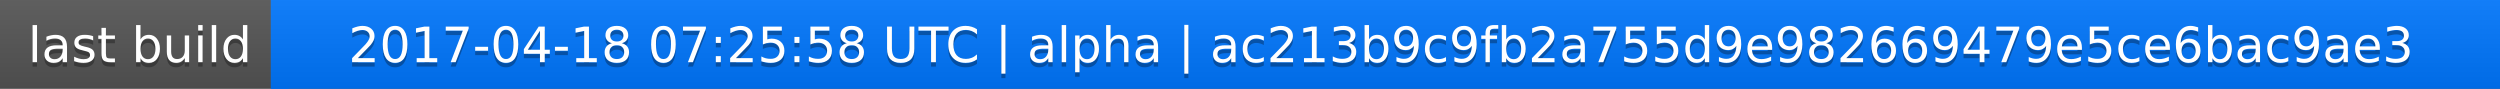
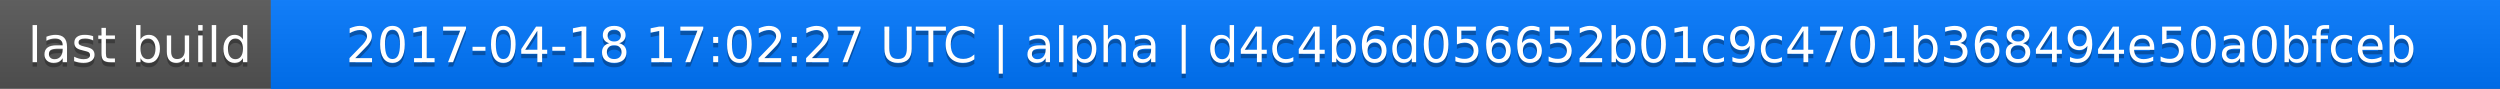
<svg xmlns="http://www.w3.org/2000/svg" width="563" height="20">
  <linearGradient id="a" x2="0" y2="100%">
    <stop offset="0" stop-color="#bbb" stop-opacity=".1" />
    <stop offset="1" stop-opacity=".1" />
  </linearGradient>
  <rect rx="0" width="563" height="20" fill="#555" />
  <rect rx="0" x="61" width="502" height="20" fill="#07f" />
  <path fill="#07f" d="M61 0h4v20h-4z" />
  <rect rx="0" width="563" height="20" fill="url(#a)" />
  <g fill="#fff" text-anchor="middle" font-family="DejaVu Sans,Verdana,Geneva,sans-serif" font-size="11">
    <text x="31.5" y="15" fill="#010101" fill-opacity=".3">last build</text>
    <text x="31.5" y="14">last build</text>
-     <text x="311" y="15" fill="#010101" fill-opacity=".3">2017-04-18 07:25:58 UTC | alpha | ac213b9c9fb2a755d9e982669479e5ce6bac9ae3</text>
-     <text x="311" y="14">2017-04-18 07:25:58 UTC | alpha | ac213b9c9fb2a755d9e982669479e5ce6bac9ae3</text>
+     <text x="311" y="15" fill="#010101" fill-opacity=".3">2017-04-18 17:02:27 UTC | alpha | d4c4b6d056652b01c9c4701b368494e50a0bfceb</text>
+     <text x="311" y="14">2017-04-18 17:02:27 UTC | alpha | d4c4b6d056652b01c9c4701b368494e50a0bfceb</text>
  </g>
</svg>
